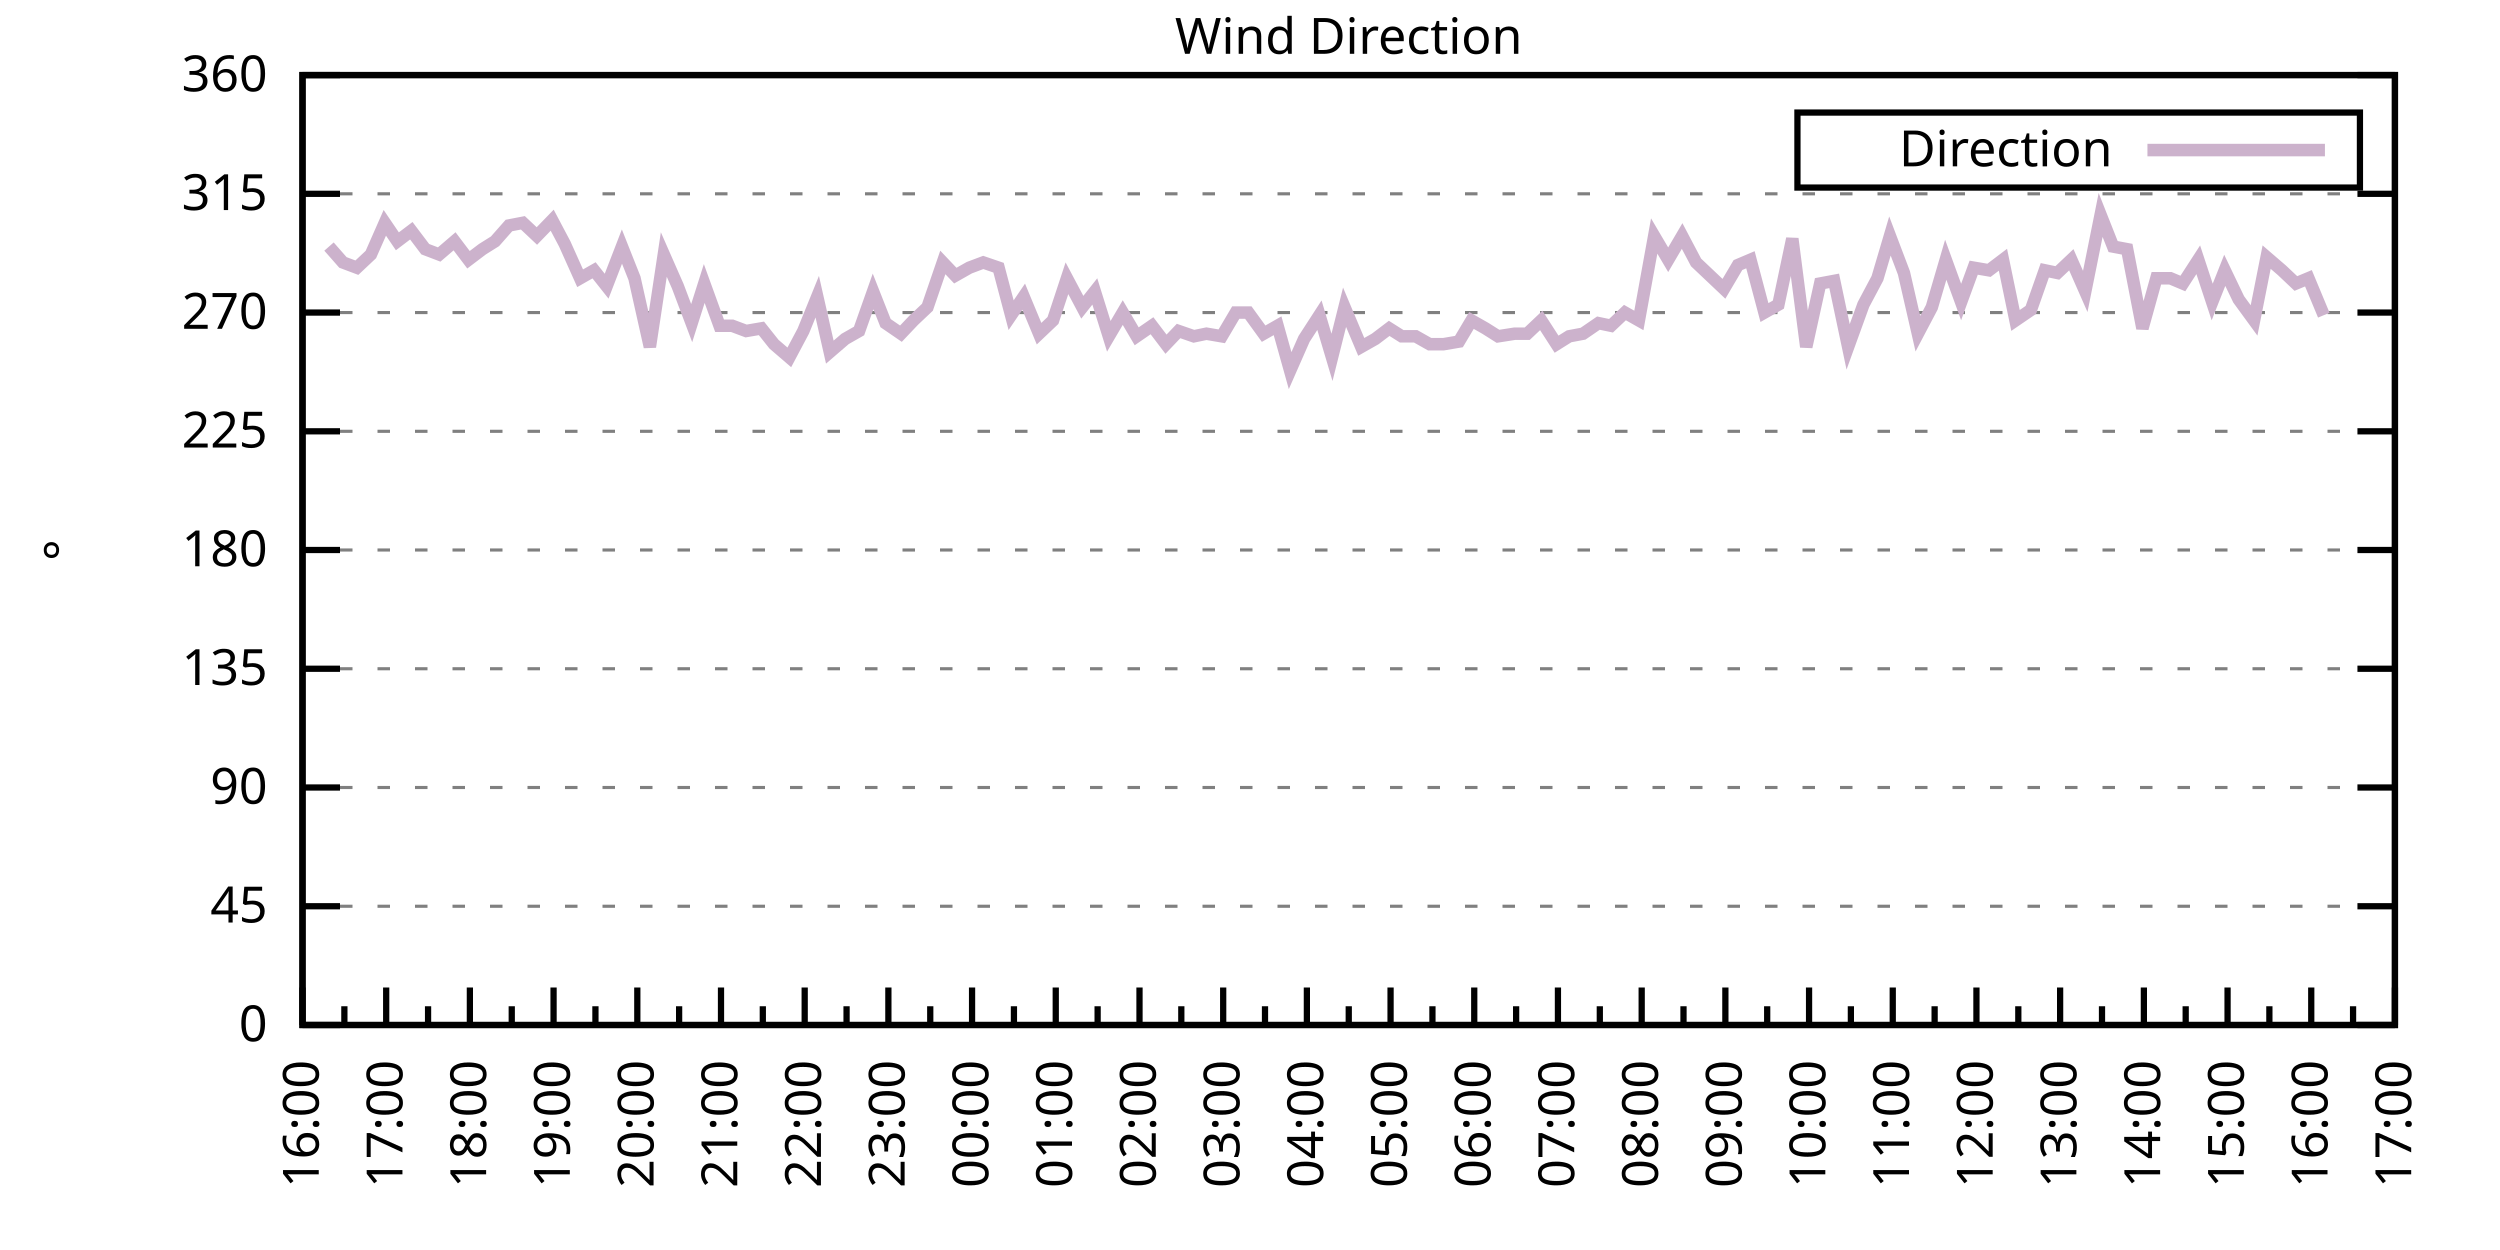
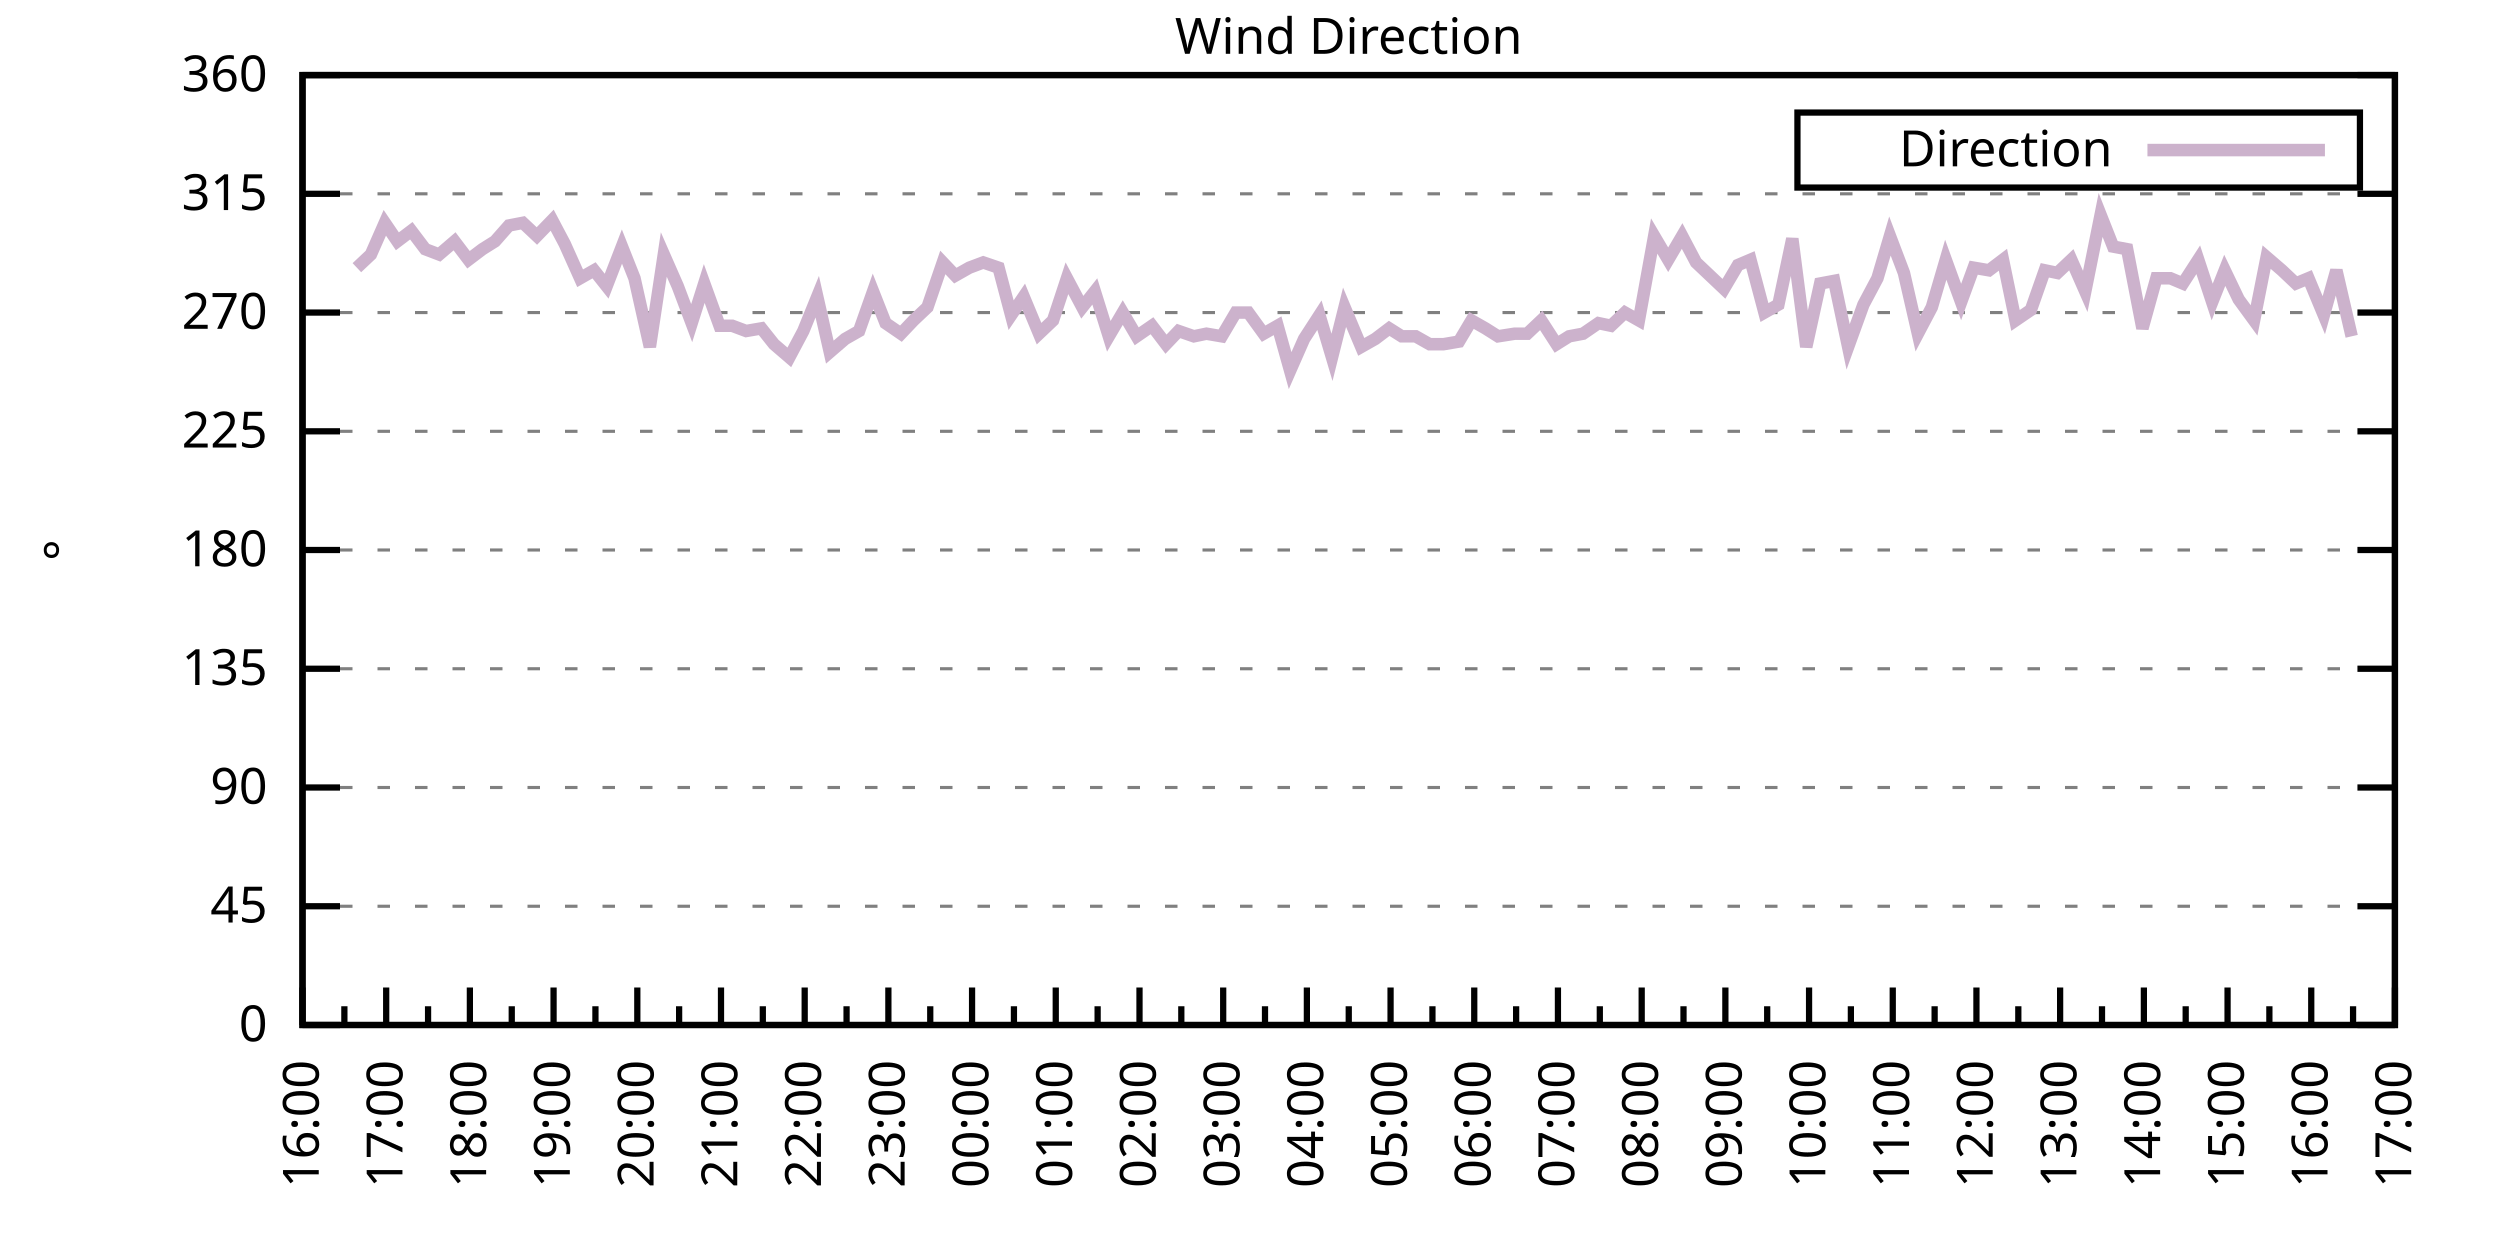
<svg xmlns="http://www.w3.org/2000/svg" xmlns:xlink="http://www.w3.org/1999/xlink" width="400" height="200" viewBox="0 0 400 200">
  <g id="gnuplot_canvas">
    <rect x="0" y="0" width="400" height="200" fill="none" />
    <defs>
      <circle id="gpDot" r="0.5" stroke-width="0.5" stroke="currentColor" />
      <path id="gpPt0" stroke-width="0.333" stroke="currentColor" d="M-1,0 h2 M0,-1 v2" />
      <path id="gpPt1" stroke-width="0.333" stroke="currentColor" d="M-1,-1 L1,1 M1,-1 L-1,1" />
      <path id="gpPt2" stroke-width="0.333" stroke="currentColor" d="M-1,0 L1,0 M0,-1 L0,1 M-1,-1 L1,1 M-1,1 L1,-1" />
      <rect id="gpPt3" stroke-width="0.333" stroke="currentColor" x="-1" y="-1" width="2" height="2" />
      <rect id="gpPt4" stroke-width="0.333" stroke="currentColor" fill="currentColor" x="-1" y="-1" width="2" height="2" />
      <circle id="gpPt5" stroke-width="0.333" stroke="currentColor" cx="0" cy="0" r="1" />
      <use xlink:href="#gpPt5" id="gpPt6" fill="currentColor" stroke="none" />
      <path id="gpPt7" stroke-width="0.333" stroke="currentColor" d="M0,-1.33 L-1.33,0.67 L1.33,0.67 z" />
      <use xlink:href="#gpPt7" id="gpPt8" fill="currentColor" stroke="none" />
      <use xlink:href="#gpPt7" id="gpPt9" stroke="currentColor" transform="rotate(180)" />
      <use xlink:href="#gpPt9" id="gpPt10" fill="currentColor" stroke="none" />
      <use xlink:href="#gpPt3" id="gpPt11" stroke="currentColor" transform="rotate(45)" />
      <use xlink:href="#gpPt11" id="gpPt12" fill="currentColor" stroke="none" />
      <path id="gpPt13" stroke-width="0.333" stroke="currentColor" d="M0,1.330 L1.265,0.411 L0.782,-1.067 L-0.782,-1.076 L-1.265,0.411 z" />
      <use xlink:href="#gpPt13" id="gpPt14" fill="currentColor" stroke="none" />
      <filter id="textbox" filterUnits="objectBoundingBox" x="0" y="0" height="1" width="1">
        <feFlood flood-color="white" flood-opacity="1" result="bgnd" />
        <feComposite in="SourceGraphic" in2="bgnd" operator="atop" />
      </filter>
      <filter id="greybox" filterUnits="objectBoundingBox" x="0" y="0" height="1" width="1">
        <feFlood flood-color="lightgrey" flood-opacity="1" result="grey" />
        <feComposite in="SourceGraphic" in2="grey" operator="atop" />
      </filter>
    </defs>
    <g fill="none" color="white" stroke="currentColor" stroke-width="1.00" stroke-linecap="butt" stroke-linejoin="miter">
</g>
    <g fill="none" color="black" stroke="currentColor" stroke-width="1.00" stroke-linecap="butt" stroke-linejoin="miter">
      <g stroke="none" shape-rendering="crispEdges">
        <polygon fill="rgb(255, 255, 255)" points="48.40,164.00 383.18,164.00 383.18,12.02 48.40,12.02 " />
      </g>
    </g>
    <g fill="none" color="black" stroke="currentColor" stroke-width="1.00" stroke-linecap="butt" stroke-linejoin="miter">
</g>
    <g fill="none" color="black" stroke="black" stroke-width="0.50" stroke-linecap="butt" stroke-linejoin="miter">
</g>
    <g fill="none" color="gray" stroke="currentColor" stroke-width="0.50" stroke-linecap="butt" stroke-linejoin="miter">
      <path stroke="gray" stroke-dasharray="2,4" class="gridline" d="M48.40,164.00 L383.19,164.00  " />
    </g>
    <g fill="none" color="gray" stroke="gray" stroke-width="1.00" stroke-linecap="butt" stroke-linejoin="miter">
</g>
    <g fill="none" color="black" stroke="currentColor" stroke-width="1.00" stroke-linecap="butt" stroke-linejoin="miter">
      <path stroke="black" d="M48.40,164.00 L54.40,164.00 M383.19,164.00 L377.19,164.00  " />
      <g transform="translate(42.80,166.60)" stroke="none" fill="black" font-family="Sans" font-size="8.00" text-anchor="end">
        <text>
          <tspan font-family="Sans"> 0</tspan>
        </text>
      </g>
    </g>
    <g fill="none" color="black" stroke="currentColor" stroke-width="1.00" stroke-linecap="butt" stroke-linejoin="miter">
</g>
    <g fill="none" color="black" stroke="black" stroke-width="0.50" stroke-linecap="butt" stroke-linejoin="miter">
</g>
    <g fill="none" color="gray" stroke="currentColor" stroke-width="0.50" stroke-linecap="butt" stroke-linejoin="miter">
      <path stroke="gray" stroke-dasharray="2,4" class="gridline" d="M48.40,145.00 L383.19,145.00  " />
    </g>
    <g fill="none" color="gray" stroke="gray" stroke-width="1.00" stroke-linecap="butt" stroke-linejoin="miter">
</g>
    <g fill="none" color="black" stroke="currentColor" stroke-width="1.00" stroke-linecap="butt" stroke-linejoin="miter">
      <path stroke="black" d="M48.40,145.00 L54.40,145.00 M383.19,145.00 L377.19,145.00  " />
      <g transform="translate(42.80,147.60)" stroke="none" fill="black" font-family="Sans" font-size="8.00" text-anchor="end">
        <text>
          <tspan font-family="Sans"> 45</tspan>
        </text>
      </g>
    </g>
    <g fill="none" color="black" stroke="currentColor" stroke-width="1.00" stroke-linecap="butt" stroke-linejoin="miter">
</g>
    <g fill="none" color="black" stroke="black" stroke-width="0.50" stroke-linecap="butt" stroke-linejoin="miter">
</g>
    <g fill="none" color="gray" stroke="currentColor" stroke-width="0.50" stroke-linecap="butt" stroke-linejoin="miter">
      <path stroke="gray" stroke-dasharray="2,4" class="gridline" d="M48.40,126.00 L383.19,126.00  " />
    </g>
    <g fill="none" color="gray" stroke="gray" stroke-width="1.00" stroke-linecap="butt" stroke-linejoin="miter">
</g>
    <g fill="none" color="black" stroke="currentColor" stroke-width="1.00" stroke-linecap="butt" stroke-linejoin="miter">
      <path stroke="black" d="M48.40,126.00 L54.40,126.00 M383.19,126.00 L377.19,126.00  " />
      <g transform="translate(42.80,128.60)" stroke="none" fill="black" font-family="Sans" font-size="8.00" text-anchor="end">
        <text>
          <tspan font-family="Sans"> 90</tspan>
        </text>
      </g>
    </g>
    <g fill="none" color="black" stroke="currentColor" stroke-width="1.00" stroke-linecap="butt" stroke-linejoin="miter">
</g>
    <g fill="none" color="black" stroke="black" stroke-width="0.50" stroke-linecap="butt" stroke-linejoin="miter">
</g>
    <g fill="none" color="gray" stroke="currentColor" stroke-width="0.50" stroke-linecap="butt" stroke-linejoin="miter">
      <path stroke="gray" stroke-dasharray="2,4" class="gridline" d="M48.40,107.00 L383.19,107.00  " />
    </g>
    <g fill="none" color="gray" stroke="gray" stroke-width="1.00" stroke-linecap="butt" stroke-linejoin="miter">
</g>
    <g fill="none" color="black" stroke="currentColor" stroke-width="1.00" stroke-linecap="butt" stroke-linejoin="miter">
      <path stroke="black" d="M48.40,107.00 L54.40,107.00 M383.19,107.00 L377.19,107.00  " />
      <g transform="translate(42.80,109.60)" stroke="none" fill="black" font-family="Sans" font-size="8.00" text-anchor="end">
        <text>
          <tspan font-family="Sans"> 135</tspan>
        </text>
      </g>
    </g>
    <g fill="none" color="black" stroke="currentColor" stroke-width="1.00" stroke-linecap="butt" stroke-linejoin="miter">
</g>
    <g fill="none" color="black" stroke="black" stroke-width="0.50" stroke-linecap="butt" stroke-linejoin="miter">
</g>
    <g fill="none" color="gray" stroke="currentColor" stroke-width="0.50" stroke-linecap="butt" stroke-linejoin="miter">
      <path stroke="gray" stroke-dasharray="2,4" class="gridline" d="M48.40,88.00 L383.19,88.00  " />
    </g>
    <g fill="none" color="gray" stroke="gray" stroke-width="1.00" stroke-linecap="butt" stroke-linejoin="miter">
</g>
    <g fill="none" color="black" stroke="currentColor" stroke-width="1.00" stroke-linecap="butt" stroke-linejoin="miter">
      <path stroke="black" d="M48.40,88.00 L54.40,88.00 M383.19,88.00 L377.19,88.00  " />
      <g transform="translate(42.80,90.60)" stroke="none" fill="black" font-family="Sans" font-size="8.00" text-anchor="end">
        <text>
          <tspan font-family="Sans"> 180</tspan>
        </text>
      </g>
    </g>
    <g fill="none" color="black" stroke="currentColor" stroke-width="1.00" stroke-linecap="butt" stroke-linejoin="miter">
</g>
    <g fill="none" color="black" stroke="black" stroke-width="0.50" stroke-linecap="butt" stroke-linejoin="miter">
</g>
    <g fill="none" color="gray" stroke="currentColor" stroke-width="0.50" stroke-linecap="butt" stroke-linejoin="miter">
      <path stroke="gray" stroke-dasharray="2,4" class="gridline" d="M48.40,69.01 L383.19,69.01  " />
    </g>
    <g fill="none" color="gray" stroke="gray" stroke-width="1.00" stroke-linecap="butt" stroke-linejoin="miter">
</g>
    <g fill="none" color="black" stroke="currentColor" stroke-width="1.00" stroke-linecap="butt" stroke-linejoin="miter">
      <path stroke="black" d="M48.40,69.01 L54.40,69.01 M383.19,69.01 L377.19,69.01  " />
      <g transform="translate(42.80,71.61)" stroke="none" fill="black" font-family="Sans" font-size="8.00" text-anchor="end">
        <text>
          <tspan font-family="Sans"> 225</tspan>
        </text>
      </g>
    </g>
    <g fill="none" color="black" stroke="currentColor" stroke-width="1.00" stroke-linecap="butt" stroke-linejoin="miter">
</g>
    <g fill="none" color="black" stroke="black" stroke-width="0.50" stroke-linecap="butt" stroke-linejoin="miter">
</g>
    <g fill="none" color="gray" stroke="currentColor" stroke-width="0.50" stroke-linecap="butt" stroke-linejoin="miter">
      <path stroke="gray" stroke-dasharray="2,4" class="gridline" d="M48.40,50.01 L383.19,50.01  " />
    </g>
    <g fill="none" color="gray" stroke="gray" stroke-width="1.00" stroke-linecap="butt" stroke-linejoin="miter">
</g>
    <g fill="none" color="black" stroke="currentColor" stroke-width="1.00" stroke-linecap="butt" stroke-linejoin="miter">
      <path stroke="black" d="M48.40,50.01 L54.40,50.01 M383.19,50.01 L377.19,50.01  " />
      <g transform="translate(42.80,52.61)" stroke="none" fill="black" font-family="Sans" font-size="8.00" text-anchor="end">
        <text>
          <tspan font-family="Sans"> 270</tspan>
        </text>
      </g>
    </g>
    <g fill="none" color="black" stroke="currentColor" stroke-width="1.00" stroke-linecap="butt" stroke-linejoin="miter">
</g>
    <g fill="none" color="black" stroke="black" stroke-width="0.50" stroke-linecap="butt" stroke-linejoin="miter">
</g>
    <g fill="none" color="gray" stroke="currentColor" stroke-width="0.50" stroke-linecap="butt" stroke-linejoin="miter">
      <path stroke="gray" stroke-dasharray="2,4" class="gridline" d="M48.40,31.01 L383.19,31.01  " />
    </g>
    <g fill="none" color="gray" stroke="gray" stroke-width="1.00" stroke-linecap="butt" stroke-linejoin="miter">
</g>
    <g fill="none" color="black" stroke="currentColor" stroke-width="1.00" stroke-linecap="butt" stroke-linejoin="miter">
      <path stroke="black" d="M48.40,31.01 L54.40,31.01 M383.19,31.01 L377.19,31.01  " />
      <g transform="translate(42.80,33.61)" stroke="none" fill="black" font-family="Sans" font-size="8.00" text-anchor="end">
        <text>
          <tspan font-family="Sans"> 315</tspan>
        </text>
      </g>
    </g>
    <g fill="none" color="black" stroke="currentColor" stroke-width="1.00" stroke-linecap="butt" stroke-linejoin="miter">
</g>
    <g fill="none" color="black" stroke="black" stroke-width="0.50" stroke-linecap="butt" stroke-linejoin="miter">
</g>
    <g fill="none" color="gray" stroke="currentColor" stroke-width="0.50" stroke-linecap="butt" stroke-linejoin="miter">
      <path stroke="gray" stroke-dasharray="2,4" class="gridline" d="M48.40,12.01 L383.19,12.01  " />
    </g>
    <g fill="none" color="gray" stroke="gray" stroke-width="1.00" stroke-linecap="butt" stroke-linejoin="miter">
</g>
    <g fill="none" color="black" stroke="currentColor" stroke-width="1.00" stroke-linecap="butt" stroke-linejoin="miter">
      <path stroke="black" d="M48.40,12.01 L54.40,12.01 M383.19,12.01 L377.19,12.01  " />
      <g transform="translate(42.80,14.61)" stroke="none" fill="black" font-family="Sans" font-size="8.00" text-anchor="end">
        <text>
          <tspan font-family="Sans"> 360</tspan>
        </text>
      </g>
    </g>
    <g fill="none" color="black" stroke="currentColor" stroke-width="1.00" stroke-linecap="butt" stroke-linejoin="miter">
      <path stroke="black" d="M48.40,164.00 L48.40,158.00  " />
      <g transform="translate(51.00,169.60) rotate(270)" stroke="none" fill="black" font-family="Sans" font-size="8.00" text-anchor="end">
        <text>
          <tspan font-family="Sans">16:00</tspan>
        </text>
      </g>
    </g>
    <g fill="none" color="black" stroke="currentColor" stroke-width="1.00" stroke-linecap="butt" stroke-linejoin="miter">
      <path stroke="black" d="M55.10,164.00 L55.10,161.00 M61.79,164.00 L61.79,158.00  " />
      <g transform="translate(64.39,169.60) rotate(270)" stroke="none" fill="black" font-family="Sans" font-size="8.00" text-anchor="end">
        <text>
          <tspan font-family="Sans">17:00</tspan>
        </text>
      </g>
    </g>
    <g fill="none" color="black" stroke="currentColor" stroke-width="1.00" stroke-linecap="butt" stroke-linejoin="miter">
      <path stroke="black" d="M68.49,164.00 L68.49,161.00 M75.18,164.00 L75.18,158.00  " />
      <g transform="translate(77.78,169.60) rotate(270)" stroke="none" fill="black" font-family="Sans" font-size="8.00" text-anchor="end">
        <text>
          <tspan font-family="Sans">18:00</tspan>
        </text>
      </g>
    </g>
    <g fill="none" color="black" stroke="currentColor" stroke-width="1.00" stroke-linecap="butt" stroke-linejoin="miter">
      <path stroke="black" d="M81.88,164.00 L81.88,161.00 M88.57,164.00 L88.57,158.00  " />
      <g transform="translate(91.17,169.60) rotate(270)" stroke="none" fill="black" font-family="Sans" font-size="8.00" text-anchor="end">
        <text>
          <tspan font-family="Sans">19:00</tspan>
        </text>
      </g>
    </g>
    <g fill="none" color="black" stroke="currentColor" stroke-width="1.00" stroke-linecap="butt" stroke-linejoin="miter">
      <path stroke="black" d="M95.27,164.00 L95.27,161.00 M101.97,164.00 L101.97,158.00  " />
      <g transform="translate(104.57,169.60) rotate(270)" stroke="none" fill="black" font-family="Sans" font-size="8.00" text-anchor="end">
        <text>
          <tspan font-family="Sans">20:00</tspan>
        </text>
      </g>
    </g>
    <g fill="none" color="black" stroke="currentColor" stroke-width="1.00" stroke-linecap="butt" stroke-linejoin="miter">
      <path stroke="black" d="M108.66,164.00 L108.66,161.00 M115.36,164.00 L115.36,158.00  " />
      <g transform="translate(117.96,169.60) rotate(270)" stroke="none" fill="black" font-family="Sans" font-size="8.00" text-anchor="end">
        <text>
          <tspan font-family="Sans">21:00</tspan>
        </text>
      </g>
    </g>
    <g fill="none" color="black" stroke="currentColor" stroke-width="1.00" stroke-linecap="butt" stroke-linejoin="miter">
      <path stroke="black" d="M122.05,164.00 L122.05,161.00 M128.75,164.00 L128.75,158.00  " />
      <g transform="translate(131.35,169.60) rotate(270)" stroke="none" fill="black" font-family="Sans" font-size="8.00" text-anchor="end">
        <text>
          <tspan font-family="Sans">22:00</tspan>
        </text>
      </g>
    </g>
    <g fill="none" color="black" stroke="currentColor" stroke-width="1.00" stroke-linecap="butt" stroke-linejoin="miter">
      <path stroke="black" d="M135.45,164.00 L135.45,161.00 M142.14,164.00 L142.14,158.00  " />
      <g transform="translate(144.74,169.60) rotate(270)" stroke="none" fill="black" font-family="Sans" font-size="8.00" text-anchor="end">
        <text>
          <tspan font-family="Sans">23:00</tspan>
        </text>
      </g>
    </g>
    <g fill="none" color="black" stroke="currentColor" stroke-width="1.00" stroke-linecap="butt" stroke-linejoin="miter">
      <path stroke="black" d="M148.84,164.00 L148.84,161.00 M155.53,164.00 L155.53,158.00  " />
      <g transform="translate(158.13,169.60) rotate(270)" stroke="none" fill="black" font-family="Sans" font-size="8.00" text-anchor="end">
        <text>
          <tspan font-family="Sans">00:00</tspan>
        </text>
      </g>
    </g>
    <g fill="none" color="black" stroke="currentColor" stroke-width="1.00" stroke-linecap="butt" stroke-linejoin="miter">
      <path stroke="black" d="M162.23,164.00 L162.23,161.00 M168.92,164.00 L168.92,158.00  " />
      <g transform="translate(171.52,169.60) rotate(270)" stroke="none" fill="black" font-family="Sans" font-size="8.00" text-anchor="end">
        <text>
          <tspan font-family="Sans">01:00</tspan>
        </text>
      </g>
    </g>
    <g fill="none" color="black" stroke="currentColor" stroke-width="1.00" stroke-linecap="butt" stroke-linejoin="miter">
      <path stroke="black" d="M175.62,164.00 L175.62,161.00 M182.32,164.00 L182.32,158.00  " />
      <g transform="translate(184.92,169.60) rotate(270)" stroke="none" fill="black" font-family="Sans" font-size="8.00" text-anchor="end">
        <text>
          <tspan font-family="Sans">02:00</tspan>
        </text>
      </g>
    </g>
    <g fill="none" color="black" stroke="currentColor" stroke-width="1.00" stroke-linecap="butt" stroke-linejoin="miter">
      <path stroke="black" d="M189.01,164.00 L189.01,161.00 M195.71,164.00 L195.71,158.00  " />
      <g transform="translate(198.31,169.60) rotate(270)" stroke="none" fill="black" font-family="Sans" font-size="8.00" text-anchor="end">
        <text>
          <tspan font-family="Sans">03:00</tspan>
        </text>
      </g>
    </g>
    <g fill="none" color="black" stroke="currentColor" stroke-width="1.00" stroke-linecap="butt" stroke-linejoin="miter">
      <path stroke="black" d="M202.40,164.00 L202.40,161.00 M209.10,164.00 L209.10,158.00  " />
      <g transform="translate(211.70,169.60) rotate(270)" stroke="none" fill="black" font-family="Sans" font-size="8.00" text-anchor="end">
        <text>
          <tspan font-family="Sans">04:00</tspan>
        </text>
      </g>
    </g>
    <g fill="none" color="black" stroke="currentColor" stroke-width="1.00" stroke-linecap="butt" stroke-linejoin="miter">
      <path stroke="black" d="M215.80,164.00 L215.80,161.00 M222.49,164.00 L222.49,158.00  " />
      <g transform="translate(225.09,169.60) rotate(270)" stroke="none" fill="black" font-family="Sans" font-size="8.00" text-anchor="end">
        <text>
          <tspan font-family="Sans">05:00</tspan>
        </text>
      </g>
    </g>
    <g fill="none" color="black" stroke="currentColor" stroke-width="1.00" stroke-linecap="butt" stroke-linejoin="miter">
      <path stroke="black" d="M229.19,164.00 L229.19,161.00 M235.88,164.00 L235.88,158.00  " />
      <g transform="translate(238.48,169.60) rotate(270)" stroke="none" fill="black" font-family="Sans" font-size="8.00" text-anchor="end">
        <text>
          <tspan font-family="Sans">06:00</tspan>
        </text>
      </g>
    </g>
    <g fill="none" color="black" stroke="currentColor" stroke-width="1.00" stroke-linecap="butt" stroke-linejoin="miter">
      <path stroke="black" d="M242.58,164.00 L242.58,161.00 M249.27,164.00 L249.27,158.00  " />
      <g transform="translate(251.87,169.60) rotate(270)" stroke="none" fill="black" font-family="Sans" font-size="8.00" text-anchor="end">
        <text>
          <tspan font-family="Sans">07:00</tspan>
        </text>
      </g>
    </g>
    <g fill="none" color="black" stroke="currentColor" stroke-width="1.00" stroke-linecap="butt" stroke-linejoin="miter">
      <path stroke="black" d="M255.97,164.00 L255.97,161.00 M262.67,164.00 L262.67,158.00  " />
      <g transform="translate(265.27,169.60) rotate(270)" stroke="none" fill="black" font-family="Sans" font-size="8.00" text-anchor="end">
        <text>
          <tspan font-family="Sans">08:00</tspan>
        </text>
      </g>
    </g>
    <g fill="none" color="black" stroke="currentColor" stroke-width="1.00" stroke-linecap="butt" stroke-linejoin="miter">
      <path stroke="black" d="M269.36,164.00 L269.36,161.00 M276.06,164.00 L276.06,158.00  " />
      <g transform="translate(278.66,169.60) rotate(270)" stroke="none" fill="black" font-family="Sans" font-size="8.00" text-anchor="end">
        <text>
          <tspan font-family="Sans">09:00</tspan>
        </text>
      </g>
    </g>
    <g fill="none" color="black" stroke="currentColor" stroke-width="1.00" stroke-linecap="butt" stroke-linejoin="miter">
      <path stroke="black" d="M282.75,164.00 L282.75,161.00 M289.45,164.00 L289.45,158.00  " />
      <g transform="translate(292.05,169.60) rotate(270)" stroke="none" fill="black" font-family="Sans" font-size="8.00" text-anchor="end">
        <text>
          <tspan font-family="Sans">10:00</tspan>
        </text>
      </g>
    </g>
    <g fill="none" color="black" stroke="currentColor" stroke-width="1.00" stroke-linecap="butt" stroke-linejoin="miter">
      <path stroke="black" d="M296.14,164.00 L296.14,161.00 M302.84,164.00 L302.84,158.00  " />
      <g transform="translate(305.44,169.60) rotate(270)" stroke="none" fill="black" font-family="Sans" font-size="8.00" text-anchor="end">
        <text>
          <tspan font-family="Sans">11:00</tspan>
        </text>
      </g>
    </g>
    <g fill="none" color="black" stroke="currentColor" stroke-width="1.00" stroke-linecap="butt" stroke-linejoin="miter">
      <path stroke="black" d="M309.54,164.00 L309.54,161.00 M316.23,164.00 L316.23,158.00  " />
      <g transform="translate(318.83,169.60) rotate(270)" stroke="none" fill="black" font-family="Sans" font-size="8.00" text-anchor="end">
        <text>
          <tspan font-family="Sans">12:00</tspan>
        </text>
      </g>
    </g>
    <g fill="none" color="black" stroke="currentColor" stroke-width="1.00" stroke-linecap="butt" stroke-linejoin="miter">
      <path stroke="black" d="M322.93,164.00 L322.93,161.00 M329.62,164.00 L329.62,158.00  " />
      <g transform="translate(332.22,169.60) rotate(270)" stroke="none" fill="black" font-family="Sans" font-size="8.00" text-anchor="end">
        <text>
          <tspan font-family="Sans">13:00</tspan>
        </text>
      </g>
    </g>
    <g fill="none" color="black" stroke="currentColor" stroke-width="1.00" stroke-linecap="butt" stroke-linejoin="miter">
      <path stroke="black" d="M336.32,164.00 L336.32,161.00 M343.02,164.00 L343.02,158.00  " />
      <g transform="translate(345.62,169.60) rotate(270)" stroke="none" fill="black" font-family="Sans" font-size="8.00" text-anchor="end">
        <text>
          <tspan font-family="Sans">14:00</tspan>
        </text>
      </g>
    </g>
    <g fill="none" color="black" stroke="currentColor" stroke-width="1.00" stroke-linecap="butt" stroke-linejoin="miter">
      <path stroke="black" d="M349.71,164.00 L349.71,161.00 M356.41,164.00 L356.41,158.00  " />
      <g transform="translate(359.01,169.60) rotate(270)" stroke="none" fill="black" font-family="Sans" font-size="8.00" text-anchor="end">
        <text>
          <tspan font-family="Sans">15:00</tspan>
        </text>
      </g>
    </g>
    <g fill="none" color="black" stroke="currentColor" stroke-width="1.00" stroke-linecap="butt" stroke-linejoin="miter">
      <path stroke="black" d="M363.10,164.00 L363.10,161.00 M369.80,164.00 L369.80,158.00  " />
      <g transform="translate(372.40,169.60) rotate(270)" stroke="none" fill="black" font-family="Sans" font-size="8.00" text-anchor="end">
        <text>
          <tspan font-family="Sans">16:00</tspan>
        </text>
      </g>
    </g>
    <g fill="none" color="black" stroke="currentColor" stroke-width="1.00" stroke-linecap="butt" stroke-linejoin="miter">
      <path stroke="black" d="M376.49,164.00 L376.49,161.00 M383.19,164.00 L383.19,158.00  " />
      <g transform="translate(385.79,169.60) rotate(270)" stroke="none" fill="black" font-family="Sans" font-size="8.00" text-anchor="end">
        <text>
          <tspan font-family="Sans">17:00</tspan>
        </text>
      </g>
    </g>
    <g fill="none" color="black" stroke="currentColor" stroke-width="1.00" stroke-linecap="butt" stroke-linejoin="miter">
</g>
    <g fill="none" color="black" stroke="currentColor" stroke-width="1.00" stroke-linecap="butt" stroke-linejoin="miter">
      <path stroke="black" d="M48.40,12.01 L48.40,164.00 L383.19,164.00 L383.19,12.01 L48.40,12.01 Z  " />
    </g>
    <g fill="none" color="black" stroke="currentColor" stroke-width="1.00" stroke-linecap="butt" stroke-linejoin="miter">
      <g transform="translate(12.80,88.01) rotate(270)" stroke="none" fill="black" font-family="Sans" font-size="8.00" text-anchor="middle">
        <text>
          <tspan font-family="Sans">°</tspan>
        </text>
      </g>
    </g>
    <g fill="none" color="black" stroke="currentColor" stroke-width="1.00" stroke-linecap="butt" stroke-linejoin="miter">
</g>
    <g fill="none" color="black" stroke="currentColor" stroke-width="1.00" stroke-linecap="butt" stroke-linejoin="miter">
      <path stroke="black" d="M287.59,30.01 L287.59,18.01 L377.59,18.01 L377.59,30.01 L287.59,30.01 Z  " />
    </g>
    <g id="Wind_direction_plot_1">
      <g fill="none" color="white" stroke="black" stroke-width="2.00" stroke-linecap="butt" stroke-linejoin="miter">
</g>
      <g fill="none" color="black" stroke="currentColor" stroke-width="2.00" stroke-linecap="butt" stroke-linejoin="miter">
        <g transform="translate(337.99,26.61)" stroke="none" fill="black" font-family="Sans" font-size="8.00" text-anchor="end">
          <text>
            <tspan font-family="Sans">Direction</tspan>
          </text>
        </g>
      </g>
      <g fill="none" color="black" stroke="currentColor" stroke-width="2.00" stroke-linecap="butt" stroke-linejoin="miter">
-         <path stroke="rgb(204, 178, 204)" d="M343.59,24.01 L371.99,24.01 M52.64,39.45 L54.87,41.99 L57.10,42.83 L59.34,40.72 L61.57,35.65 L63.58,38.61   L65.81,36.92 L68.04,39.87 L70.27,40.72 L72.73,38.61 L74.96,41.56 L77.19,39.87 L79.20,38.61 L81.43,36.08   L83.66,35.65 L85.90,37.76 L88.35,35.23 L90.36,39.03 L92.82,44.52 L95.05,43.25 L97.06,45.79 L99.51,39.45   L101.52,44.52 L103.98,55.50 L106.21,40.72 L108.44,45.79 L110.67,51.70 L112.68,45.36 L115.13,52.12 L117.14,52.12   L119.38,52.96 L121.83,52.54 L123.84,55.07 L126.29,57.18 L128.53,52.96 L130.76,47.47 L132.77,56.34 L135.22,54.23   L137.45,52.96 L139.69,46.63 L141.69,51.70 L144.15,53.39 L146.16,51.27 L148.39,49.16 L150.85,41.99 L152.85,44.10   L155.09,42.83 L157.32,41.99 L159.77,42.83 L161.78,50.43 L163.79,47.47 L166.25,53.39 L168.48,51.27 L170.71,44.52   L173.17,49.16 L175.17,46.63 L177.41,53.81 L179.64,50.01 L181.87,53.81 L184.32,52.12 L186.56,55.07 L188.57,52.96   L191.02,53.81 L193.03,53.39 L195.48,53.81 L197.72,50.01 L199.73,50.01 L202.18,53.39 L204.41,52.12 L206.42,59.30   L208.65,54.23 L211.11,50.43 L213.12,57.18 L215.13,49.16 L217.80,55.50 L220.04,54.23 L222.27,52.54 L224.28,53.81   L226.51,53.81 L228.74,55.07 L230.97,55.07 L233.43,54.65 L235.44,51.27 L237.67,52.54 L239.68,53.81 L242.36,53.39   L244.36,53.39 L246.60,51.27 L249.05,55.07 L251.06,53.81 L253.29,53.39 L255.75,51.70 L257.76,52.12 L259.99,50.01   L262.22,51.27 L264.67,37.76 L266.91,41.56 L269.14,37.76 L271.37,41.99 L273.60,44.10 L275.83,46.21 L278.07,42.41   L280.07,41.56 L282.31,50.01 L284.54,48.74 L286.77,38.19 L289.00,55.50 L291.23,45.36 L293.47,44.94 L295.70,55.50   L298.15,48.74 L300.39,44.52 L302.39,37.76 L304.63,43.67 L306.86,53.39 L309.09,49.16 L311.32,41.56 L313.78,48.32   L315.79,42.83 L318.24,43.25 L320.47,41.56 L322.48,51.27 L324.94,49.59 L327.17,43.25 L329.18,43.67 L331.41,41.56   L333.64,46.63 L336.10,34.39 L338.10,39.45 L340.34,39.87 L342.79,52.54 L345.02,44.52 L347.26,44.52 L349.26,45.36   L351.72,41.56 L353.95,48.32 L355.96,43.25 L358.19,47.90 L360.65,51.27 L362.66,41.14 L365.11,43.25 L367.34,45.36   L369.35,44.52 L371.81,50.43  " />
+         <path stroke="rgb(204, 178, 204)" d="M343.59,24.01 L371.99,24.01 M57.10,42.83 L59.34,40.72 L61.57,35.65 L63.58,38.61 L65.81,36.92 L68.04,39.87   L70.27,40.72 L72.73,38.61 L74.96,41.56 L77.19,39.87 L79.20,38.61 L81.43,36.08 L83.66,35.65 L85.90,37.76   L88.35,35.23 L90.36,39.03 L92.82,44.52 L95.05,43.25 L97.06,45.79 L99.51,39.45 L101.52,44.52 L103.98,55.50   L106.21,40.72 L108.44,45.79 L110.67,51.70 L112.68,45.36 L115.13,52.12 L117.14,52.12 L119.38,52.96 L121.83,52.54   L123.84,55.07 L126.29,57.18 L128.53,52.96 L130.76,47.47 L132.77,56.34 L135.22,54.23 L137.45,52.96 L139.69,46.63   L141.69,51.70 L144.15,53.39 L146.16,51.27 L148.39,49.16 L150.85,41.99 L152.85,44.10 L155.09,42.83 L157.32,41.99   L159.77,42.83 L161.78,50.43 L163.79,47.47 L166.25,53.39 L168.48,51.27 L170.71,44.52 L173.17,49.16 L175.17,46.63   L177.41,53.81 L179.64,50.01 L181.87,53.81 L184.32,52.12 L186.56,55.07 L188.57,52.96 L191.02,53.81 L193.03,53.39   L195.48,53.81 L197.72,50.01 L199.73,50.01 L202.18,53.39 L204.41,52.12 L206.42,59.30 L208.65,54.23 L211.11,50.43   L213.12,57.18 L215.13,49.16 L217.80,55.50 L220.04,54.23 L222.27,52.54 L224.28,53.81 L226.51,53.81 L228.74,55.07   L230.97,55.07 L233.43,54.65 L235.44,51.27 L237.67,52.54 L239.68,53.81 L242.36,53.39 L244.36,53.39 L246.60,51.27   L249.05,55.07 L251.06,53.81 L253.29,53.39 L255.75,51.70 L257.76,52.12 L259.99,50.01 L262.22,51.27 L264.67,37.76   L266.91,41.56 L269.14,37.76 L271.37,41.99 L273.60,44.10 L275.83,46.21 L278.07,42.41 L280.07,41.56 L282.31,50.01   L284.54,48.74 L286.77,38.19 L289.00,55.50 L291.23,45.36 L293.47,44.94 L295.70,55.50 L298.15,48.74 L300.39,44.52   L302.39,37.76 L304.63,43.67 L306.86,53.39 L309.09,49.16 L311.32,41.56 L313.78,48.32 L315.79,42.83 L318.24,43.25   L320.47,41.56 L322.48,51.27 L324.94,49.59 L327.17,43.25 L329.18,43.67 L331.41,41.56 L333.64,46.63 L336.10,34.39   L338.10,39.45 L340.34,39.87 L342.79,52.54 L345.02,44.52 L347.26,44.52 L349.26,45.36 L351.72,41.56 L353.95,48.32   L355.96,43.25 L358.19,47.90 L360.65,51.27 L362.66,41.14 L365.11,43.25 L367.34,45.36 L369.35,44.52 L371.81,50.43   L373.82,43.25 L376.27,53.81  " />
      </g>
    </g>
    <g fill="none" color="black" stroke="currentColor" stroke-width="2.00" stroke-linecap="butt" stroke-linejoin="miter">
</g>
    <g fill="none" color="black" stroke="black" stroke-width="1.00" stroke-linecap="butt" stroke-linejoin="miter">
</g>
    <g fill="none" color="black" stroke="currentColor" stroke-width="1.00" stroke-linecap="butt" stroke-linejoin="miter">
      <path stroke="black" d="M48.40,12.01 L48.40,164.00 L383.19,164.00 L383.19,12.01 L48.40,12.01 Z  " />
    </g>
    <g fill="none" color="black" stroke="currentColor" stroke-width="1.00" stroke-linecap="butt" stroke-linejoin="miter">
      <g transform="translate(215.79,8.61)" stroke="none" fill="black" font-family="Sans" font-size="8.00" text-anchor="middle">
        <text>
          <tspan font-family="Sans">Wind Direction</tspan>
        </text>
      </g>
    </g>
    <g fill="none" color="black" stroke="currentColor" stroke-width="1.00" stroke-linecap="butt" stroke-linejoin="miter">
</g>
  </g>
</svg>
